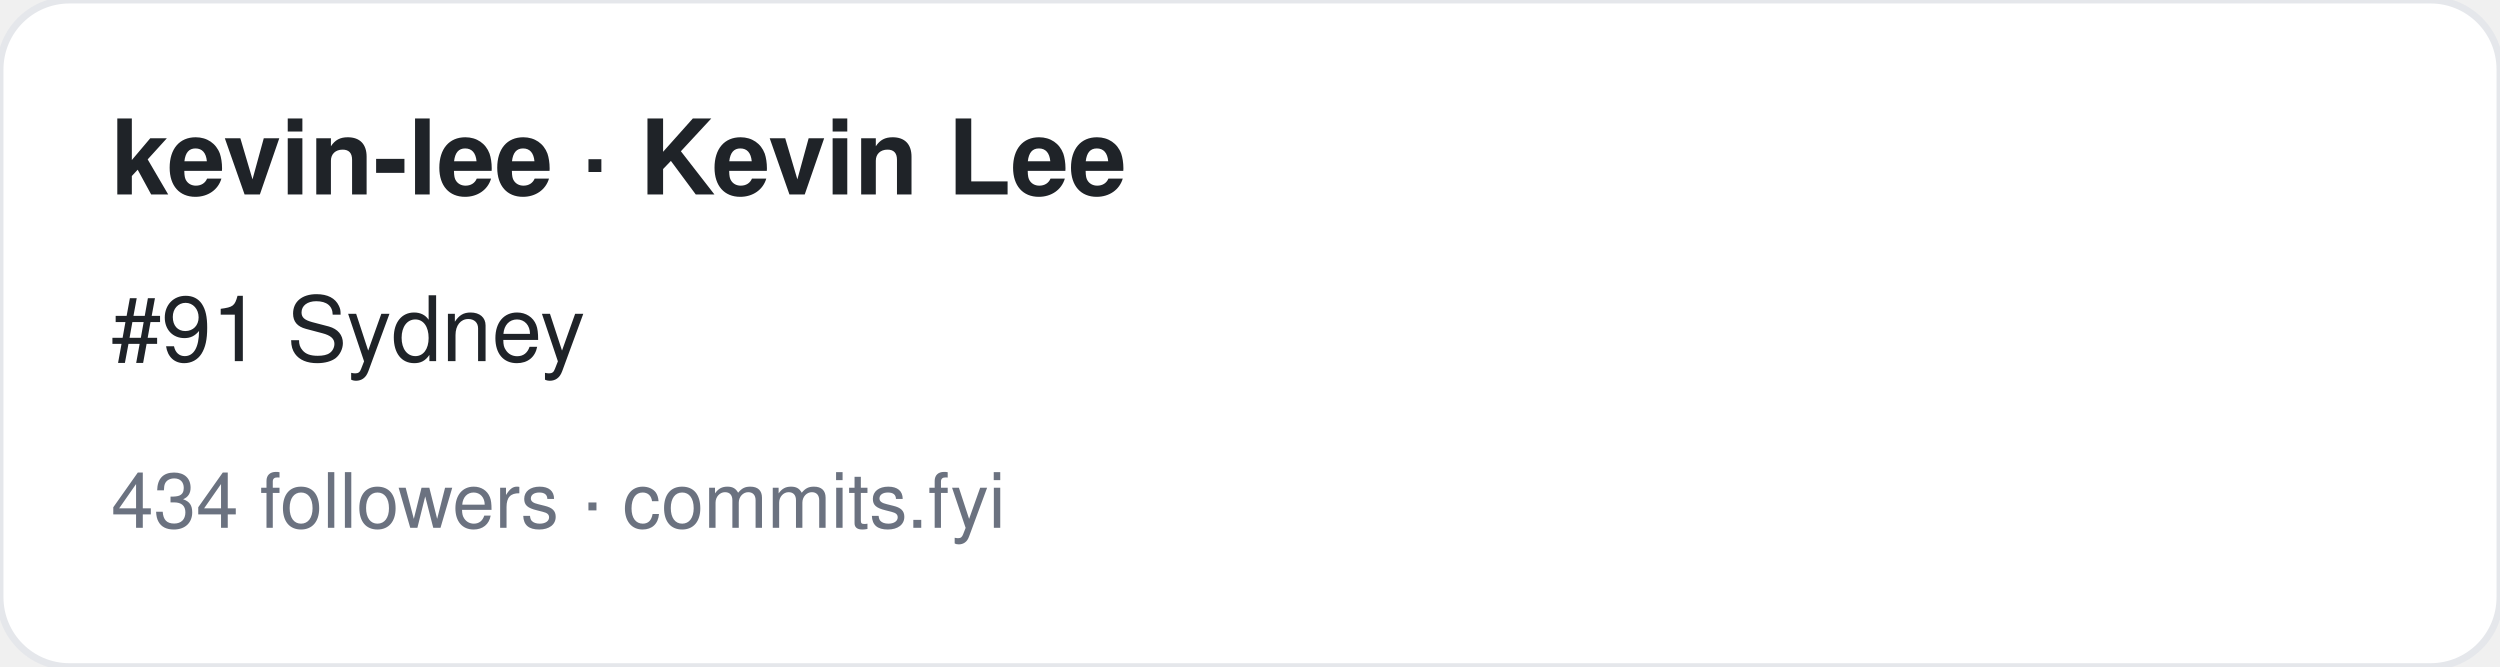
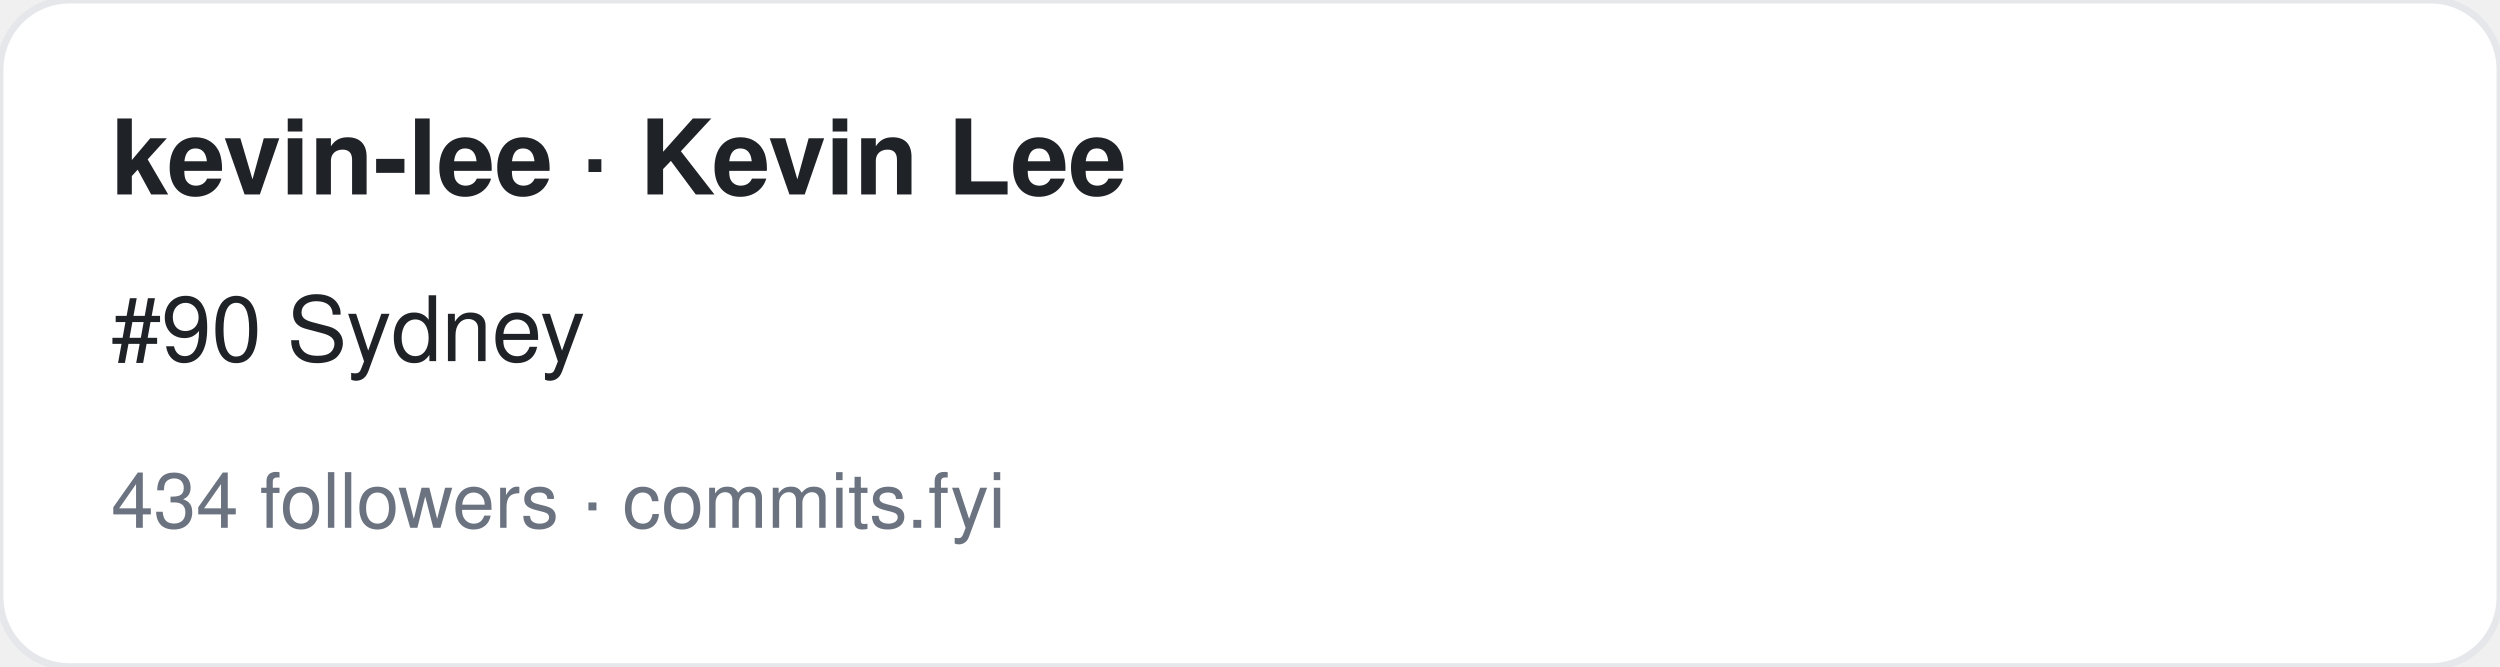
<svg xmlns="http://www.w3.org/2000/svg" width="360" height="96" viewBox="0 0 360 96" font-family="-apple-system,BlinkMacSystemFont,Segoe UI,Helvetica,Arial,sans-serif">
  <rect width="360" height="96" rx="10" fill="#ffffff" stroke="#e5e7eb" />
  <text x="16" y="28" font-size="15" font-weight="700" fill="#1f2328">kevin-lee · Kevin Lee</text>
-   <text x="16" y="52" font-size="13" fill="#1f2328">#91 Sydney</text>
+   <text x="16" y="52" font-size="13" fill="#1f2328">#90 Sydney</text>
  <text x="16" y="76" font-size="11" fill="#6b7280">434 followers · commits.fyi</text>
</svg>
